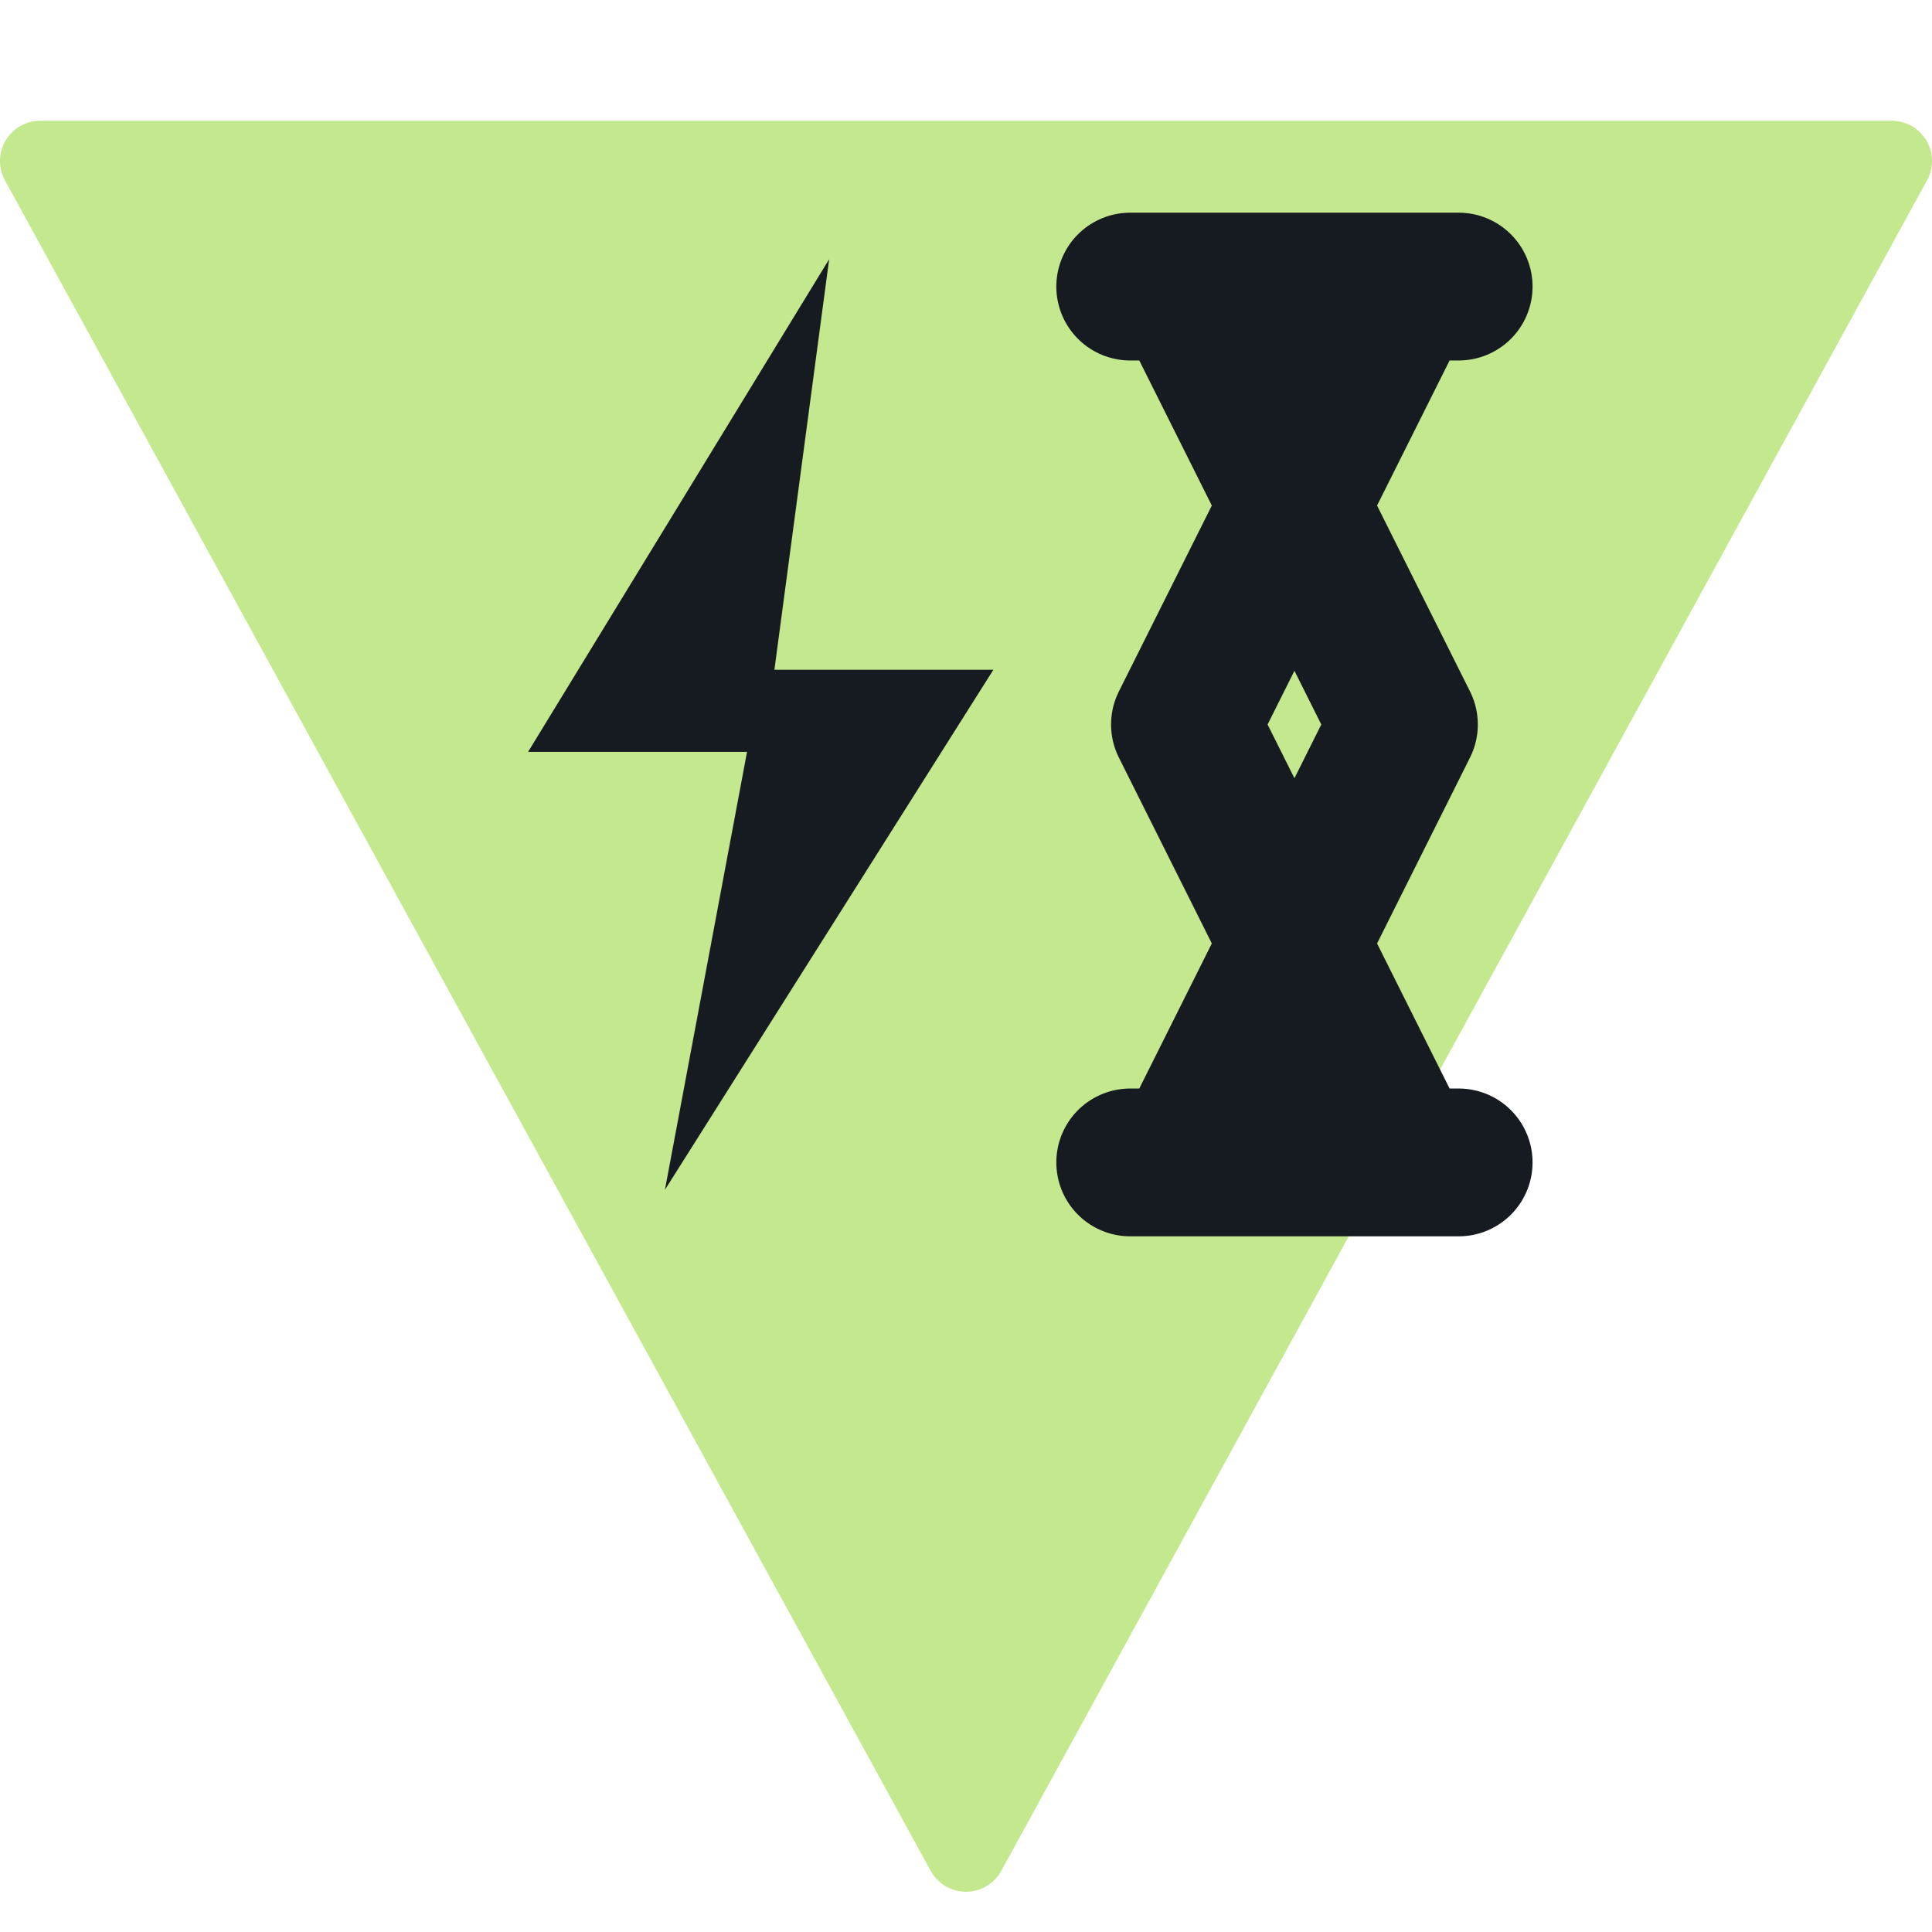
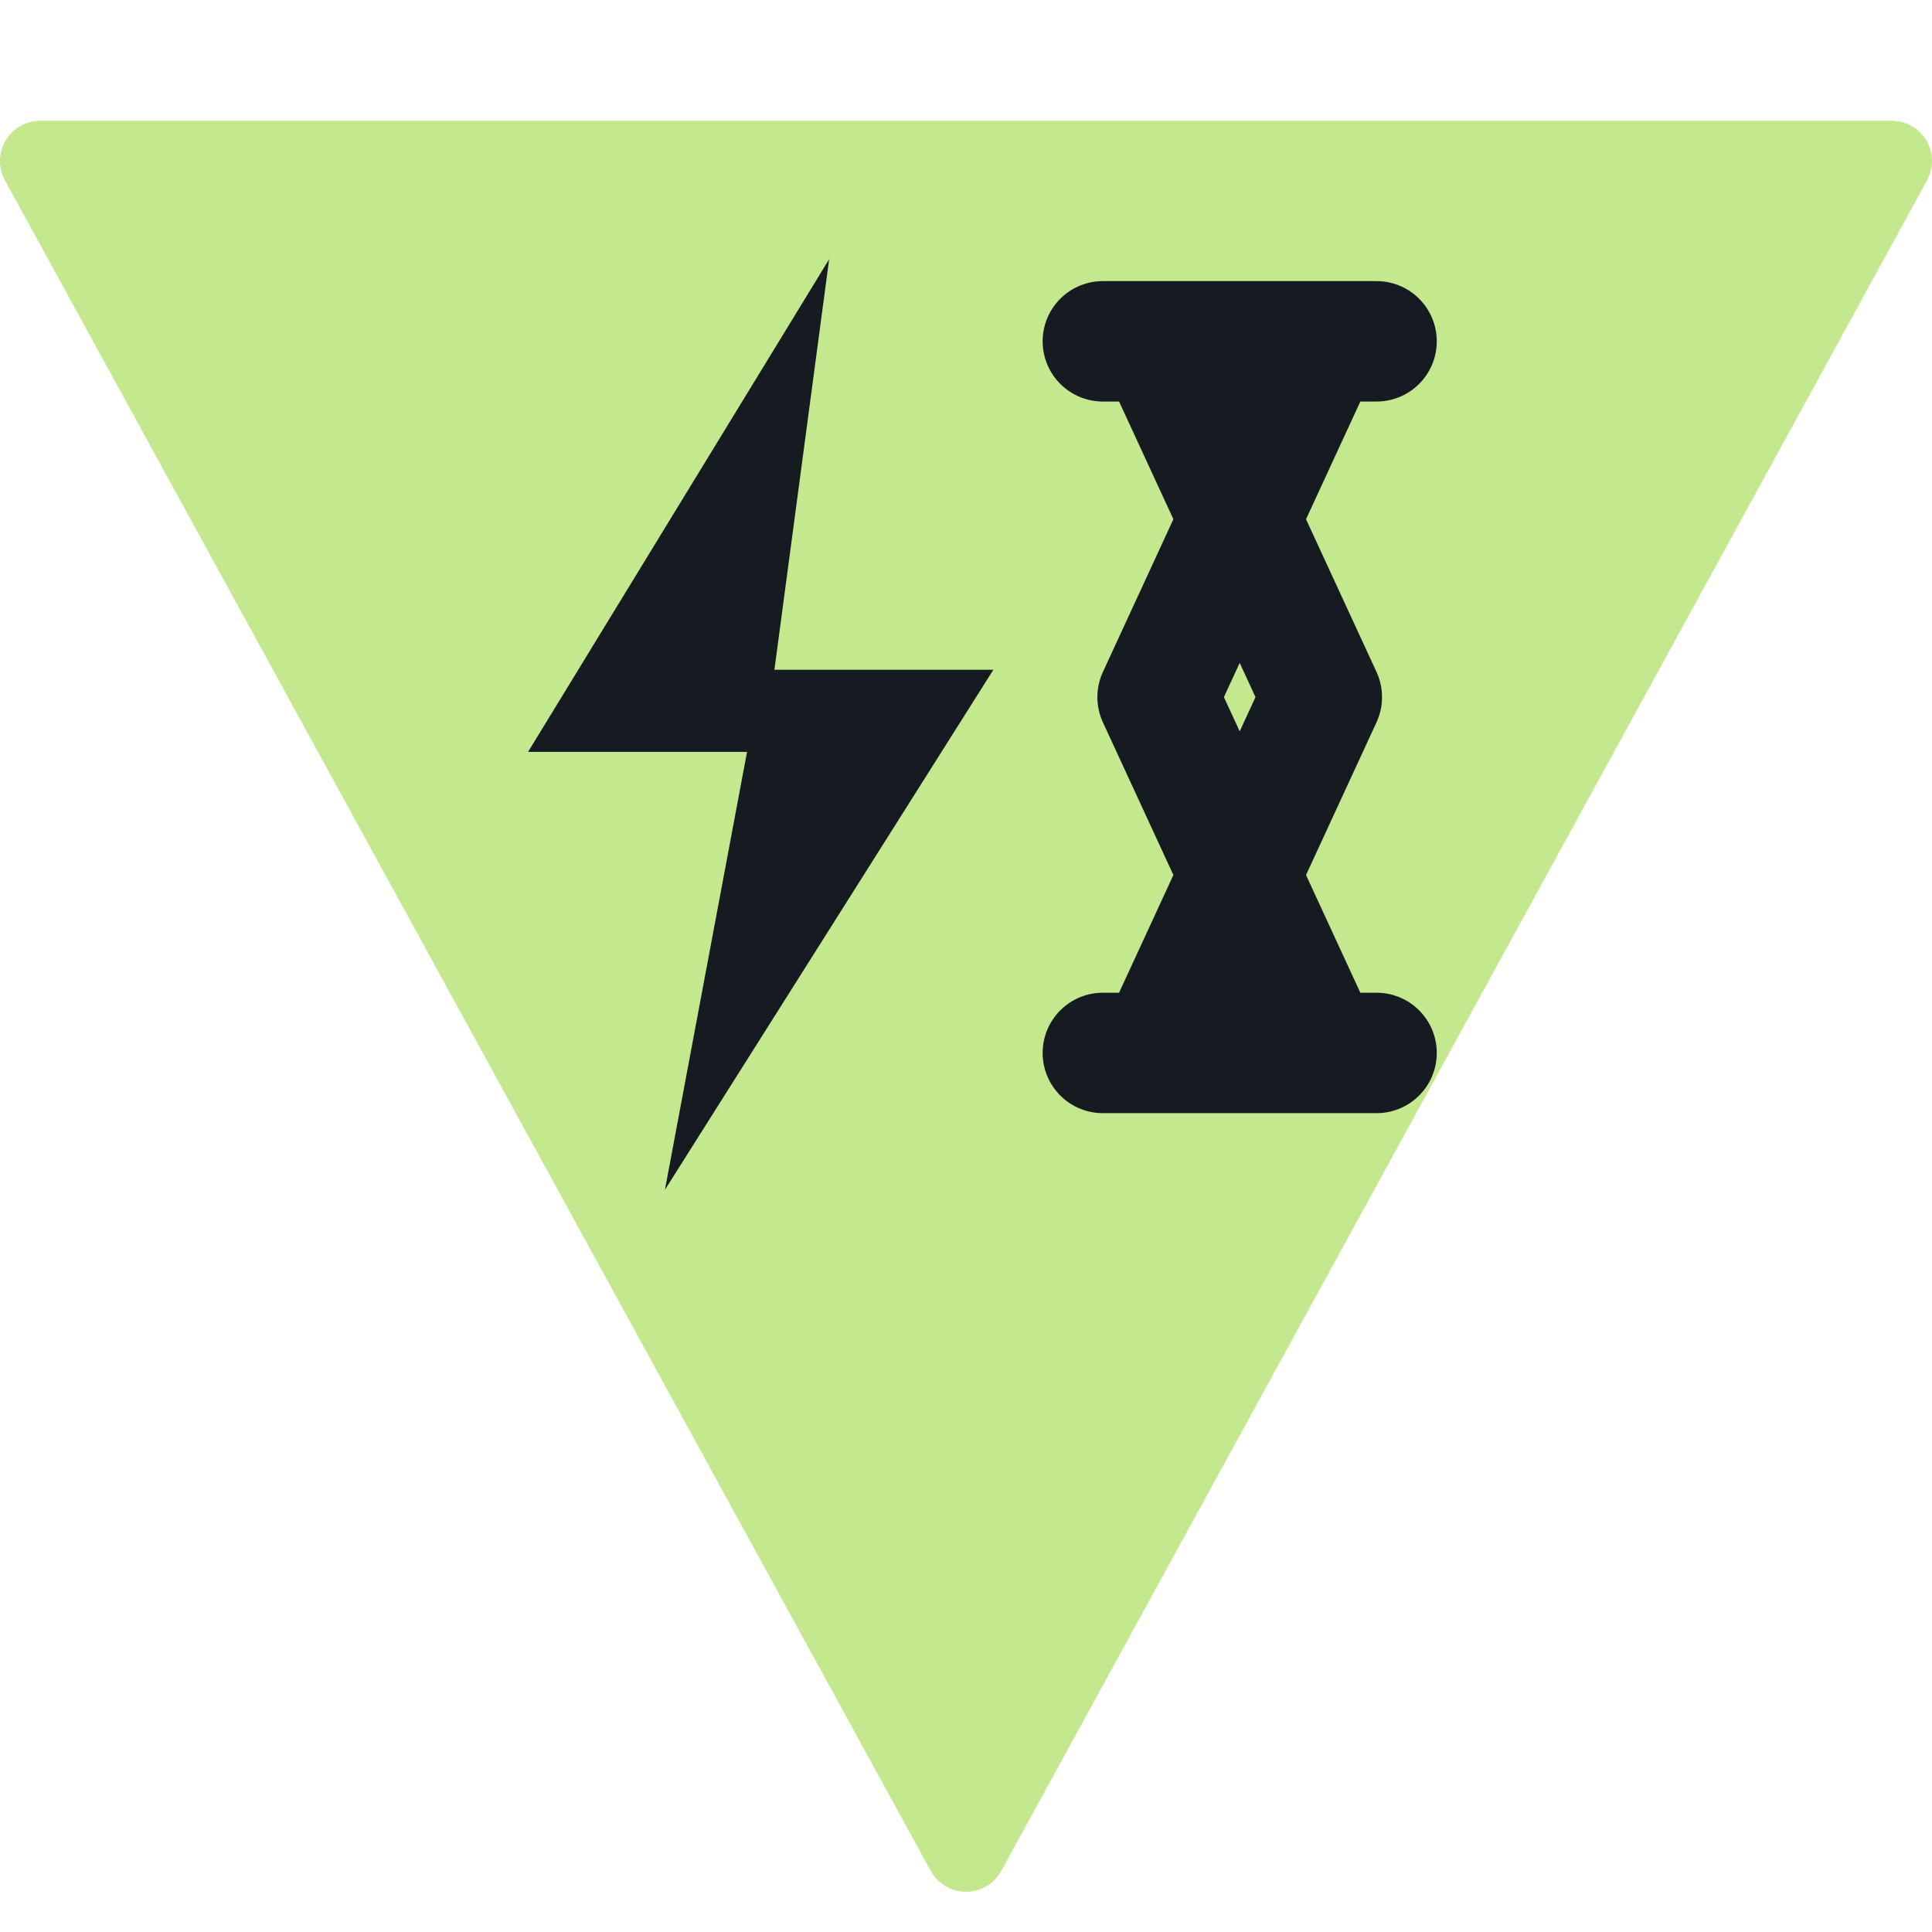
<svg xmlns="http://www.w3.org/2000/svg" viewBox="0 0 24 24" width="24" height="24">
  <path d="M12 23L23.5 2H0.5z" fill="#c3e88d" stroke="#c3e88d" stroke-width="1" stroke-linejoin="round" />
  <g transform="translate(12 9) scale(0.68) translate(-12 -12)">
    <path d="M9.5 3.5L4 12.5h4l-1.5 8 6-9.5h-4z" fill="#161b22" />
-     <path d="M15 4h6M15 20h6M16 4l4 8-4 8M20 4l-4 8 4 8" fill="none" stroke="#161b22" stroke-width="2.7" stroke-linecap="round" stroke-linejoin="round" />
+     <path d="M14.5 5h5M14.5 18h5M15.5 5l3 6.5-3 6.5M18.5 5l-3 6.5 3 6.5" fill="none" stroke="#161b22" stroke-width="2.2" stroke-linecap="round" stroke-linejoin="round" />
  </g>
</svg>
